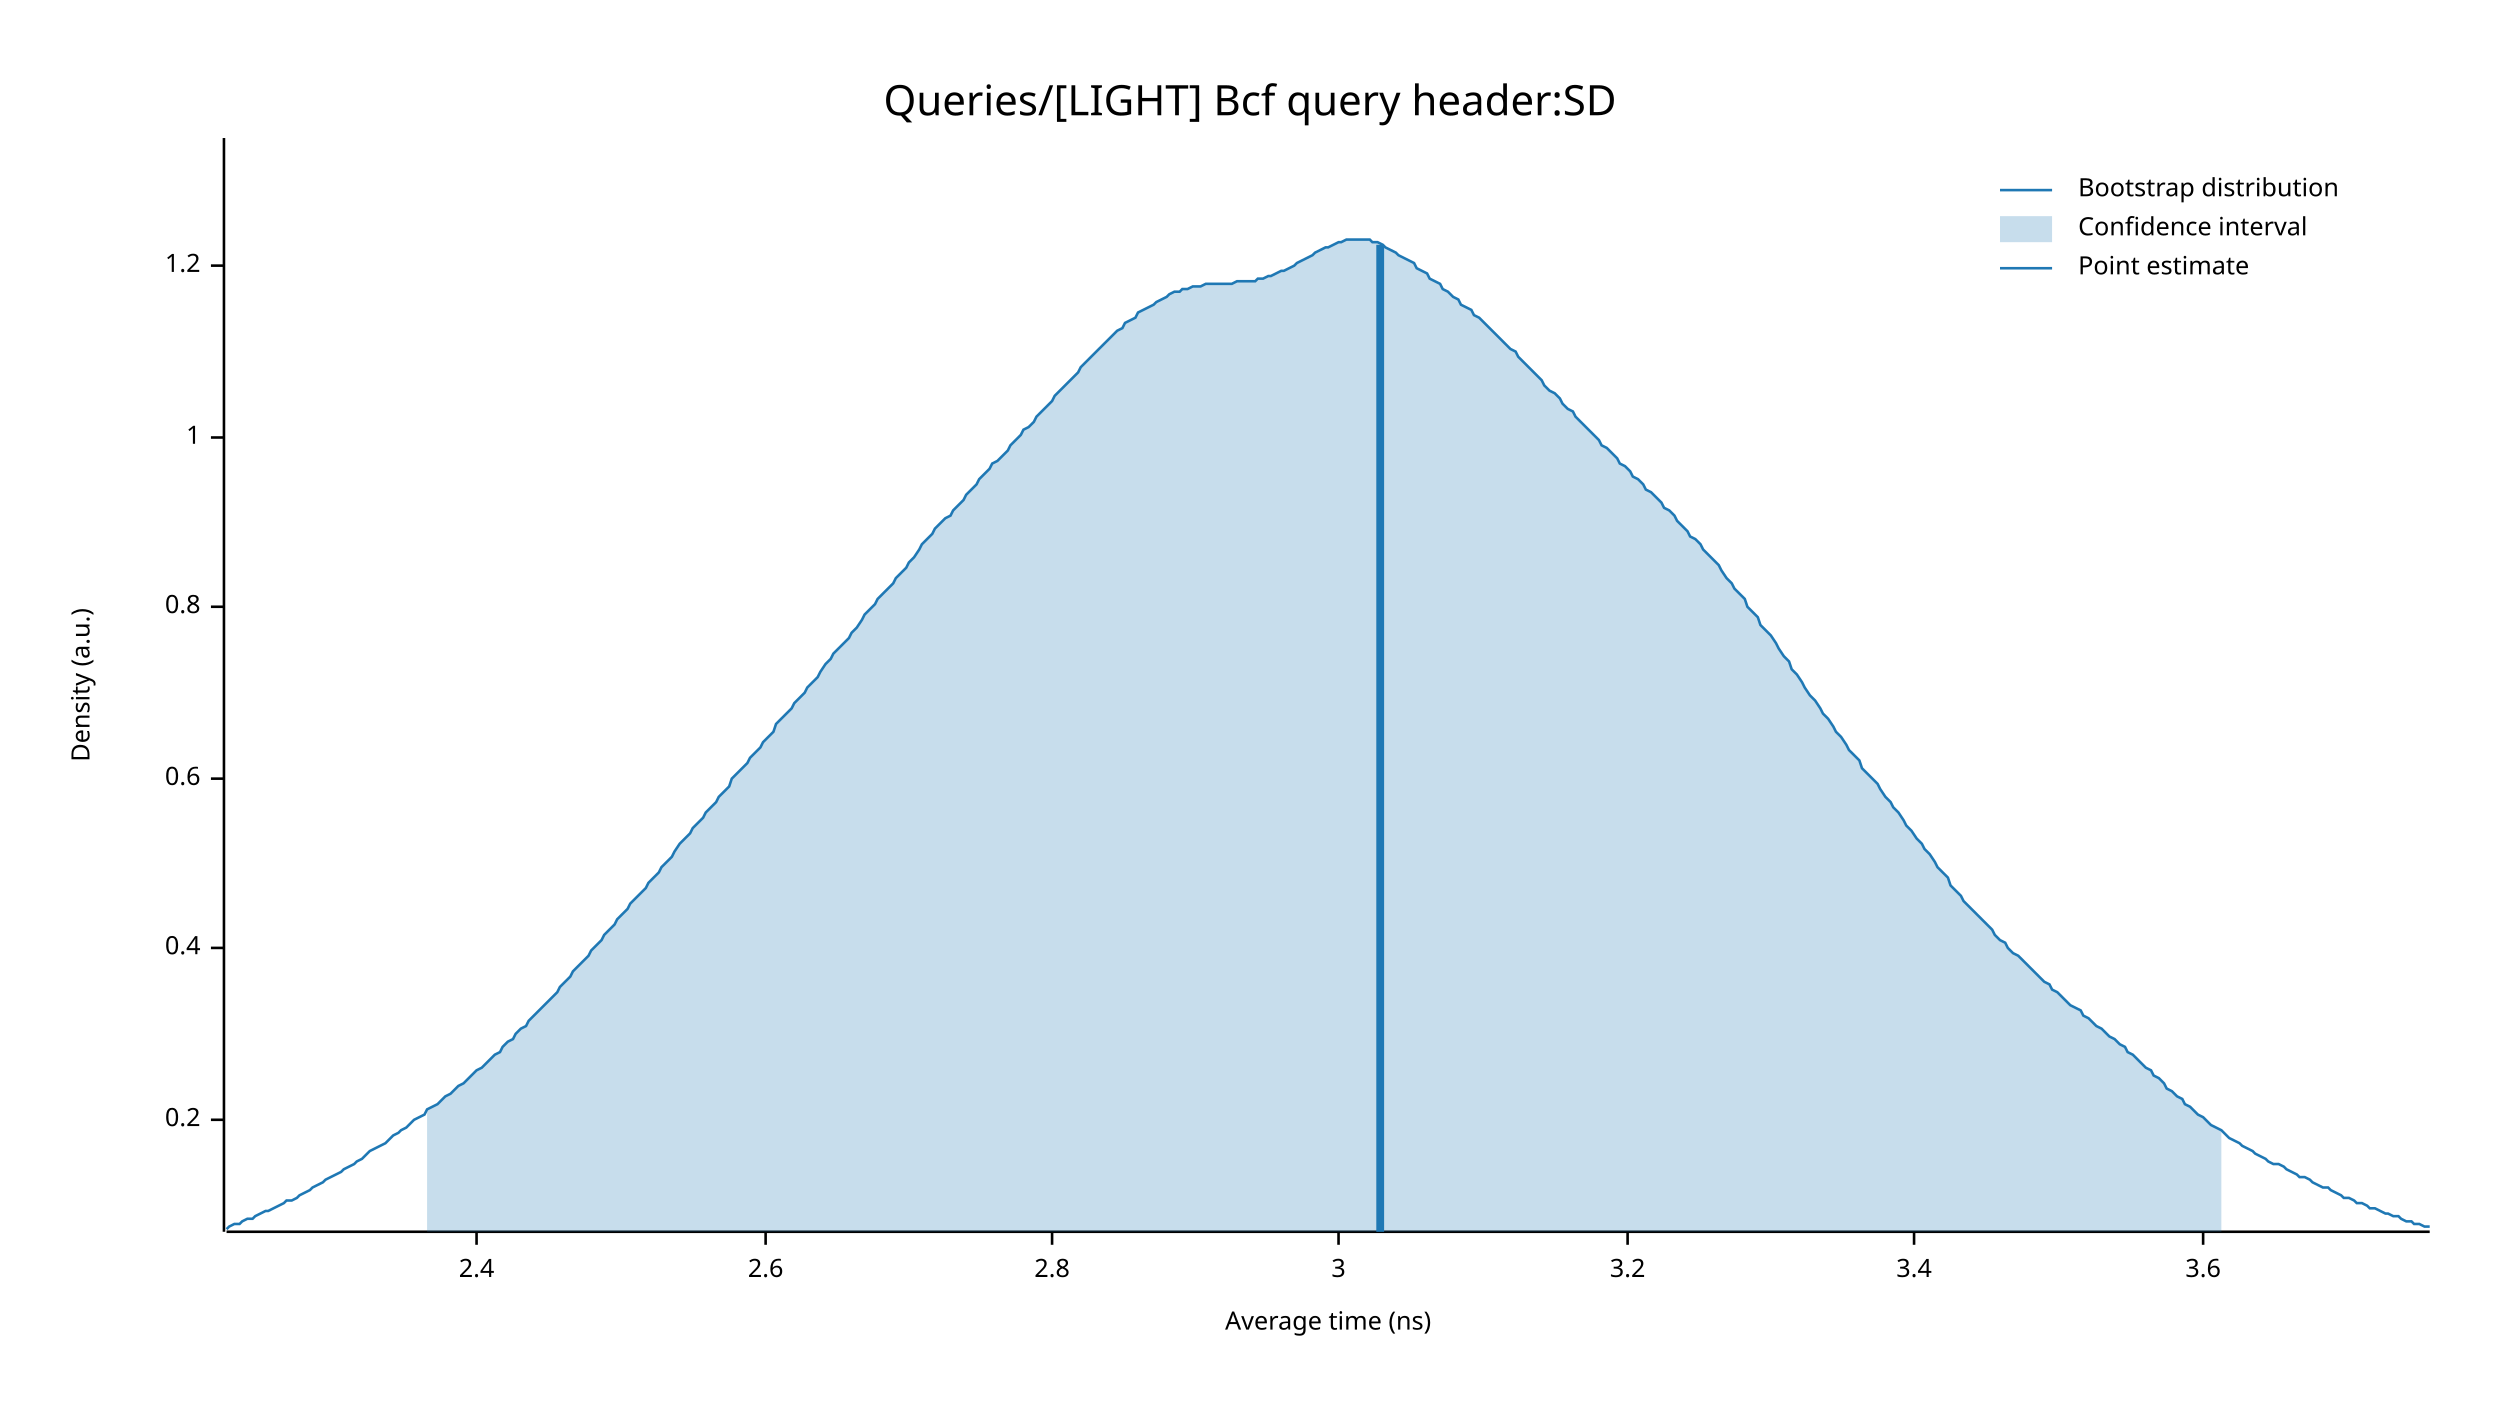
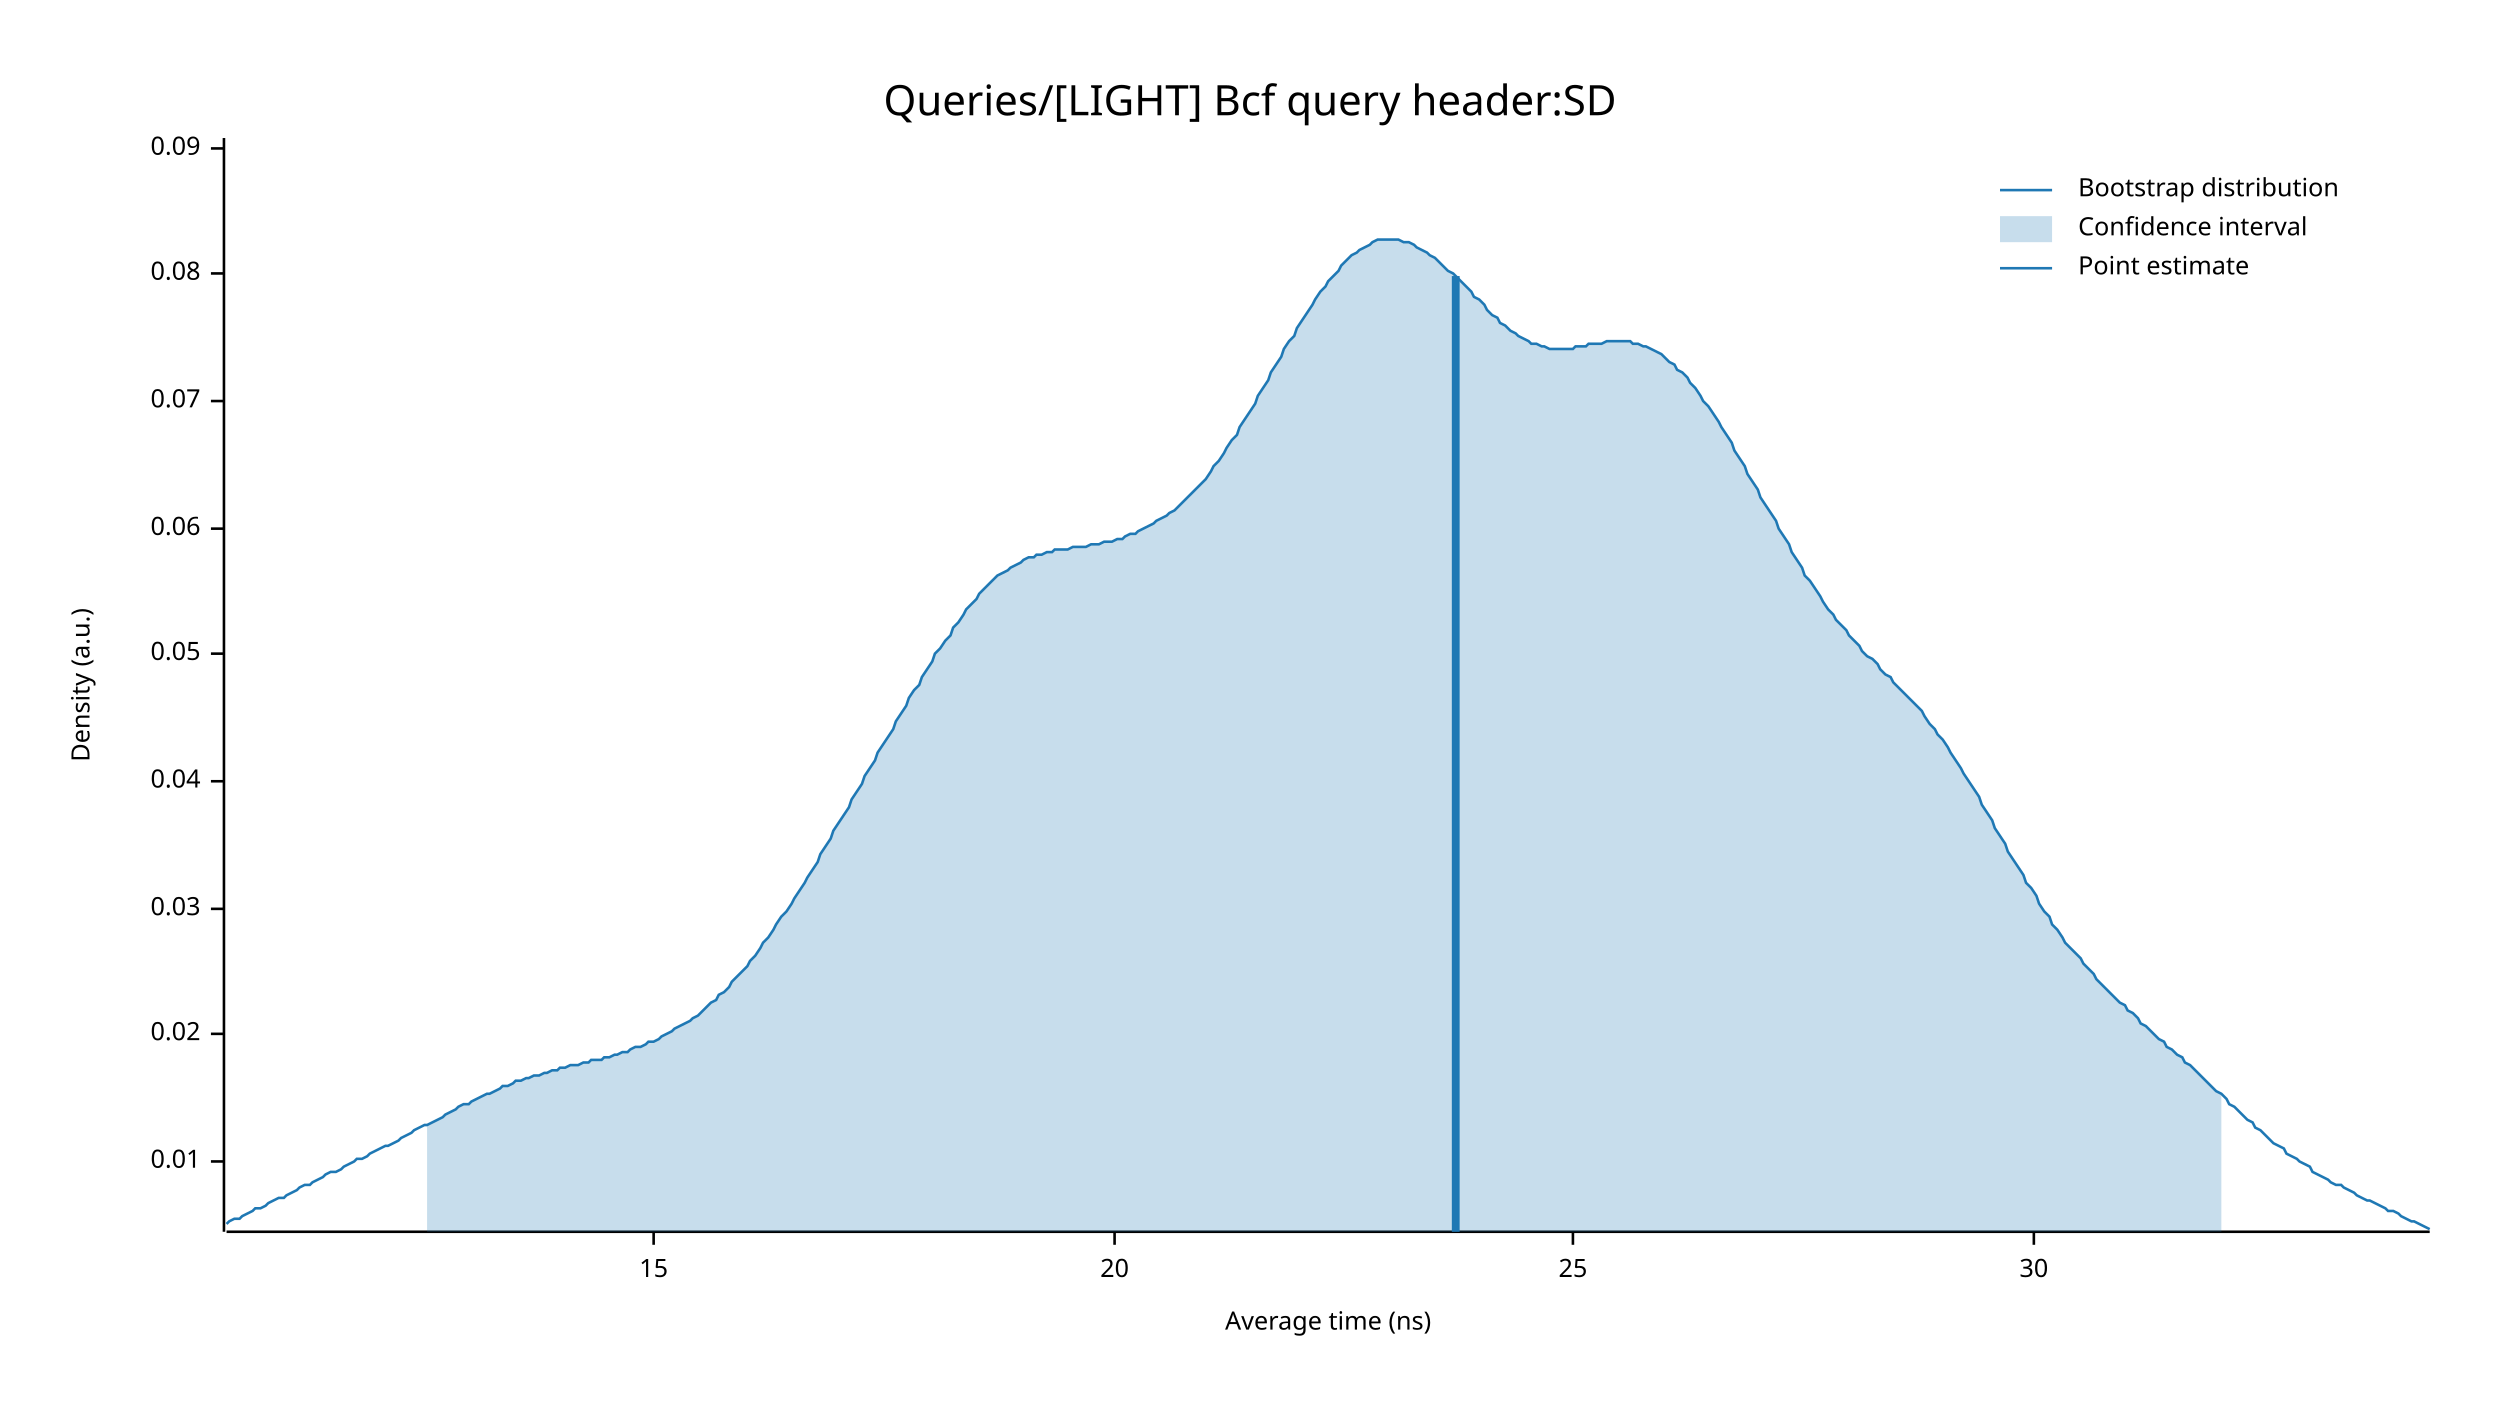
<svg xmlns="http://www.w3.org/2000/svg" width="960" height="540" viewBox="0 0 960 540">
  <text x="480" y="32" dy="0.76em" text-anchor="middle" font-family="sans-serif" font-size="16.129" opacity="1" fill="#000000">
Queries/[LIGHT] Bcf query header:SD
</text>
  <text x="27" y="263" dy="0.76em" text-anchor="middle" font-family="sans-serif" font-size="9.677" opacity="1" fill="#000000" transform="rotate(270, 27, 263)">
Density (a.u.)
</text>
  <text x="510" y="513" dy="-0.5ex" text-anchor="middle" font-family="sans-serif" font-size="9.677" opacity="1" fill="#000000">
Average time (ns)
</text>
  <polyline fill="none" opacity="1" stroke="#000000" stroke-width="1" points="86,53 86,473 " />
-   <text x="77" y="430" dy="0.5ex" text-anchor="end" font-family="sans-serif" font-size="9.677" opacity="1" fill="#000000">
- 0.2
+   <text x="77" y="446" dy="0.5ex" text-anchor="end" font-family="sans-serif" font-size="9.677" opacity="1" fill="#000000">
+ 0.01
</text>
-   <polyline fill="none" opacity="1" stroke="#000000" stroke-width="1" points="81,430 86,430 " />
-   <text x="77" y="364" dy="0.5ex" text-anchor="end" font-family="sans-serif" font-size="9.677" opacity="1" fill="#000000">
- 0.4
+   <polyline fill="none" opacity="1" stroke="#000000" stroke-width="1" points="81,446 86,446 " />
+   <text x="77" y="397" dy="0.5ex" text-anchor="end" font-family="sans-serif" font-size="9.677" opacity="1" fill="#000000">
+ 0.02
</text>
-   <polyline fill="none" opacity="1" stroke="#000000" stroke-width="1" points="81,364 86,364 " />
-   <text x="77" y="299" dy="0.5ex" text-anchor="end" font-family="sans-serif" font-size="9.677" opacity="1" fill="#000000">
- 0.6
+   <polyline fill="none" opacity="1" stroke="#000000" stroke-width="1" points="81,397 86,397 " />
+   <text x="77" y="349" dy="0.5ex" text-anchor="end" font-family="sans-serif" font-size="9.677" opacity="1" fill="#000000">
+ 0.03
</text>
-   <polyline fill="none" opacity="1" stroke="#000000" stroke-width="1" points="81,299 86,299 " />
-   <text x="77" y="233" dy="0.5ex" text-anchor="end" font-family="sans-serif" font-size="9.677" opacity="1" fill="#000000">
- 0.8
+   <polyline fill="none" opacity="1" stroke="#000000" stroke-width="1" points="81,349 86,349 " />
+   <text x="77" y="300" dy="0.5ex" text-anchor="end" font-family="sans-serif" font-size="9.677" opacity="1" fill="#000000">
+ 0.04
</text>
-   <polyline fill="none" opacity="1" stroke="#000000" stroke-width="1" points="81,233 86,233 " />
-   <text x="77" y="168" dy="0.5ex" text-anchor="end" font-family="sans-serif" font-size="9.677" opacity="1" fill="#000000">
- 1
+   <polyline fill="none" opacity="1" stroke="#000000" stroke-width="1" points="81,300 86,300 " />
+   <text x="77" y="251" dy="0.5ex" text-anchor="end" font-family="sans-serif" font-size="9.677" opacity="1" fill="#000000">
+ 0.05
</text>
-   <polyline fill="none" opacity="1" stroke="#000000" stroke-width="1" points="81,168 86,168 " />
-   <text x="77" y="102" dy="0.5ex" text-anchor="end" font-family="sans-serif" font-size="9.677" opacity="1" fill="#000000">
- 1.2
+   <polyline fill="none" opacity="1" stroke="#000000" stroke-width="1" points="81,251 86,251 " />
+   <text x="77" y="203" dy="0.5ex" text-anchor="end" font-family="sans-serif" font-size="9.677" opacity="1" fill="#000000">
+ 0.06
</text>
-   <polyline fill="none" opacity="1" stroke="#000000" stroke-width="1" points="81,102 86,102 " />
+   <polyline fill="none" opacity="1" stroke="#000000" stroke-width="1" points="81,203 86,203 " />
+   <text x="77" y="154" dy="0.5ex" text-anchor="end" font-family="sans-serif" font-size="9.677" opacity="1" fill="#000000">
+ 0.07
+ </text>
+   <polyline fill="none" opacity="1" stroke="#000000" stroke-width="1" points="81,154 86,154 " />
+   <text x="77" y="105" dy="0.5ex" text-anchor="end" font-family="sans-serif" font-size="9.677" opacity="1" fill="#000000">
+ 0.08
+ </text>
+   <polyline fill="none" opacity="1" stroke="#000000" stroke-width="1" points="81,105 86,105 " />
+   <text x="77" y="57" dy="0.5ex" text-anchor="end" font-family="sans-serif" font-size="9.677" opacity="1" fill="#000000">
+ 0.09
+ </text>
+   <polyline fill="none" opacity="1" stroke="#000000" stroke-width="1" points="81,57 86,57 " />
  <polyline fill="none" opacity="1" stroke="#000000" stroke-width="1" points="87,473 933,473 " />
-   <text x="183" y="483" dy="0.76em" text-anchor="middle" font-family="sans-serif" font-size="9.677" opacity="1" fill="#000000">
- 2.4
+   <text x="251" y="483" dy="0.76em" text-anchor="middle" font-family="sans-serif" font-size="9.677" opacity="1" fill="#000000">
+ 15
</text>
-   <polyline fill="none" opacity="1" stroke="#000000" stroke-width="1" points="183,473 183,478 " />
-   <text x="294" y="483" dy="0.76em" text-anchor="middle" font-family="sans-serif" font-size="9.677" opacity="1" fill="#000000">
- 2.6
+   <polyline fill="none" opacity="1" stroke="#000000" stroke-width="1" points="251,473 251,478 " />
+   <text x="428" y="483" dy="0.76em" text-anchor="middle" font-family="sans-serif" font-size="9.677" opacity="1" fill="#000000">
+ 20
</text>
-   <polyline fill="none" opacity="1" stroke="#000000" stroke-width="1" points="294,473 294,478 " />
-   <text x="404" y="483" dy="0.76em" text-anchor="middle" font-family="sans-serif" font-size="9.677" opacity="1" fill="#000000">
- 2.8
+   <polyline fill="none" opacity="1" stroke="#000000" stroke-width="1" points="428,473 428,478 " />
+   <text x="604" y="483" dy="0.76em" text-anchor="middle" font-family="sans-serif" font-size="9.677" opacity="1" fill="#000000">
+ 25
</text>
-   <polyline fill="none" opacity="1" stroke="#000000" stroke-width="1" points="404,473 404,478 " />
-   <text x="514" y="483" dy="0.76em" text-anchor="middle" font-family="sans-serif" font-size="9.677" opacity="1" fill="#000000">
- 3
+   <polyline fill="none" opacity="1" stroke="#000000" stroke-width="1" points="604,473 604,478 " />
+   <text x="781" y="483" dy="0.76em" text-anchor="middle" font-family="sans-serif" font-size="9.677" opacity="1" fill="#000000">
+ 30
</text>
-   <polyline fill="none" opacity="1" stroke="#000000" stroke-width="1" points="514,473 514,478 " />
-   <text x="625" y="483" dy="0.76em" text-anchor="middle" font-family="sans-serif" font-size="9.677" opacity="1" fill="#000000">
- 3.2
- </text>
-   <polyline fill="none" opacity="1" stroke="#000000" stroke-width="1" points="625,473 625,478 " />
-   <text x="735" y="483" dy="0.76em" text-anchor="middle" font-family="sans-serif" font-size="9.677" opacity="1" fill="#000000">
- 3.4
- </text>
-   <polyline fill="none" opacity="1" stroke="#000000" stroke-width="1" points="735,473 735,478 " />
-   <text x="846" y="483" dy="0.76em" text-anchor="middle" font-family="sans-serif" font-size="9.677" opacity="1" fill="#000000">
- 3.6
- </text>
-   <polyline fill="none" opacity="1" stroke="#000000" stroke-width="1" points="846,473 846,478 " />
-   <polyline fill="none" opacity="1" stroke="#1F78B4" stroke-width="1" points="87,472 88,471 90,470 92,470 93,469 95,468 97,468 98,467 100,466 102,465 103,465 105,464 107,463 109,462 110,461 112,461 114,460 115,459 117,458 119,457 120,456 122,455 124,454 125,453 127,452 129,451 131,450 132,449 134,448 136,447 137,446 139,445 141,443 142,442 144,441 146,440 148,439 149,438 151,436 153,435 154,434 156,433 158,431 159,430 161,429 163,428 164,426 166,425 168,424 170,422 171,421 173,420 175,418 176,417 178,416 180,414 181,413 183,411 185,410 187,408 188,407 190,405 192,404 193,402 195,400 197,399 198,397 200,395 202,394 203,392 205,390 207,388 209,386 210,385 212,383 214,381 215,379 217,377 219,375 220,373 222,371 224,369 226,367 227,365 229,363 231,361 232,359 234,357 236,355 237,353 239,351 241,349 242,347 244,345 246,343 248,341 249,339 251,337 253,335 254,333 256,331 258,329 259,327 261,324 263,322 265,320 266,318 268,316 270,314 271,312 273,310 275,308 276,306 278,304 280,302 281,299 283,297 285,295 287,293 288,291 290,289 292,287 293,285 295,283 297,281 298,278 300,276 302,274 304,272 305,270 307,268 309,266 310,264 312,262 314,260 315,258 317,255 319,253 320,251 322,249 324,247 326,245 327,243 329,241 331,238 332,236 334,234 336,232 337,230 339,228 341,226 343,224 344,222 346,220 348,218 349,216 351,214 353,211 354,209 356,207 358,205 359,203 361,201 363,199 365,198 366,196 368,194 370,192 371,190 373,188 375,186 376,184 378,182 380,180 381,178 383,177 385,175 387,173 388,171 390,169 392,167 393,165 395,164 397,162 398,160 400,158 402,156 404,154 405,152 407,150 409,148 410,147 412,145 414,143 415,141 417,139 419,137 420,136 422,134 424,132 426,130 427,129 429,127 431,126 432,124 434,123 436,122 437,120 439,119 441,118 443,117 444,116 446,115 448,114 449,113 451,112 453,112 454,111 456,111 458,110 459,110 461,110 463,109 465,109 466,109 468,109 470,109 471,109 473,109 475,108 476,108 478,108 480,108 482,108 483,107 485,107 487,106 488,106 490,105 492,104 493,104 495,103 497,102 498,101 500,100 502,99 504,98 505,97 507,96 509,95 510,95 512,94 514,93 515,93 517,92 519,92 521,92 522,92 524,92 526,92 527,93 529,93 531,94 532,95 534,96 536,97 537,98 539,99 541,100 543,101 544,103 546,104 548,105 549,107 551,108 553,109 554,111 556,112 558,114 560,115 561,117 563,118 565,119 566,121 568,122 570,124 571,125 573,127 575,129 576,130 578,132 580,134 582,135 583,137 585,139 587,141 588,142 590,144 592,146 593,148 595,150 597,151 599,153 600,155 602,157 604,158 605,160 607,162 609,164 610,165 612,167 614,169 615,171 617,172 619,174 621,176 622,178 624,179 626,181 627,183 629,184 631,186 632,188 634,189 636,191 638,193 639,195 641,196 643,198 644,200 646,202 648,204 649,206 651,207 653,209 654,211 656,213 658,215 660,217 661,219 663,222 665,224 666,226 668,228 670,230 671,233 673,235 675,237 676,240 678,242 680,244 682,247 683,249 685,252 687,254 688,257 690,259 692,262 693,264 695,267 697,269 699,272 700,274 702,276 704,279 705,281 707,283 709,286 710,288 712,290 714,292 715,295 717,297 719,299 721,301 722,303 724,306 726,308 727,310 729,312 731,315 732,317 734,319 736,322 738,324 739,326 741,328 743,331 744,333 746,335 748,337 749,340 751,342 753,344 754,346 756,348 758,350 760,352 761,353 763,355 765,357 766,359 768,361 770,362 771,364 773,366 775,367 777,369 778,370 780,372 782,374 783,375 785,377 787,378 788,380 790,381 792,383 793,384 795,386 797,387 799,388 800,390 802,391 804,393 805,394 807,395 809,397 810,398 812,399 814,401 816,402 817,404 819,405 821,407 822,408 824,410 826,411 827,413 829,414 831,416 832,418 834,419 836,421 838,422 839,424 841,425 843,427 844,428 846,429 848,431 849,432 851,433 853,434 855,436 856,437 858,438 860,439 861,440 863,441 865,442 866,443 868,444 870,445 871,446 873,447 875,447 877,448 878,449 880,450 882,451 883,452 885,452 887,453 888,454 890,455 892,456 894,456 895,457 897,458 899,459 900,460 902,460 904,461 905,462 907,462 909,463 910,464 912,464 914,465 916,466 917,466 919,467 921,467 922,468 924,469 926,469 927,470 929,470 931,471 933,471 " />
-   <polygon opacity="0.25" fill="#1F78B4" points="164,426 166,425 168,424 170,422 171,421 173,420 175,418 176,417 178,416 180,414 181,413 183,411 185,410 187,408 188,407 190,405 192,404 193,402 195,400 197,399 198,397 200,395 202,394 203,392 205,390 207,388 209,386 210,385 212,383 214,381 215,379 217,377 219,375 220,373 222,371 224,369 226,367 227,365 229,363 231,361 232,359 234,357 236,355 237,353 239,351 241,349 242,347 244,345 246,343 248,341 249,339 251,337 253,335 254,333 256,331 258,329 259,327 261,324 263,322 265,320 266,318 268,316 270,314 271,312 273,310 275,308 276,306 278,304 280,302 281,299 283,297 285,295 287,293 288,291 290,289 292,287 293,285 295,283 297,281 298,278 300,276 302,274 304,272 305,270 307,268 309,266 310,264 312,262 314,260 315,258 317,255 319,253 320,251 322,249 324,247 326,245 327,243 329,241 331,238 332,236 334,234 336,232 337,230 339,228 341,226 343,224 344,222 346,220 348,218 349,216 351,214 353,211 354,209 356,207 358,205 359,203 361,201 363,199 365,198 366,196 368,194 370,192 371,190 373,188 375,186 376,184 378,182 380,180 381,178 383,177 385,175 387,173 388,171 390,169 392,167 393,165 395,164 397,162 398,160 400,158 402,156 404,154 405,152 407,150 409,148 410,147 412,145 414,143 415,141 417,139 419,137 420,136 422,134 424,132 426,130 427,129 429,127 431,126 432,124 434,123 436,122 437,120 439,119 441,118 443,117 444,116 446,115 448,114 449,113 451,112 453,112 454,111 456,111 458,110 459,110 461,110 463,109 465,109 466,109 468,109 470,109 471,109 473,109 475,108 476,108 478,108 480,108 482,108 483,107 485,107 487,106 488,106 490,105 492,104 493,104 495,103 497,102 498,101 500,100 502,99 504,98 505,97 507,96 509,95 510,95 512,94 514,93 515,93 517,92 519,92 521,92 522,92 524,92 526,92 527,93 529,93 531,94 532,95 534,96 536,97 537,98 539,99 541,100 543,101 544,103 546,104 548,105 549,107 551,108 553,109 554,111 556,112 558,114 560,115 561,117 563,118 565,119 566,121 568,122 570,124 571,125 573,127 575,129 576,130 578,132 580,134 582,135 583,137 585,139 587,141 588,142 590,144 592,146 593,148 595,150 597,151 599,153 600,155 602,157 604,158 605,160 607,162 609,164 610,165 612,167 614,169 615,171 617,172 619,174 621,176 622,178 624,179 626,181 627,183 629,184 631,186 632,188 634,189 636,191 638,193 639,195 641,196 643,198 644,200 646,202 648,204 649,206 651,207 653,209 654,211 656,213 658,215 660,217 661,219 663,222 665,224 666,226 668,228 670,230 671,233 673,235 675,237 676,240 678,242 680,244 682,247 683,249 685,252 687,254 688,257 690,259 692,262 693,264 695,267 697,269 699,272 700,274 702,276 704,279 705,281 707,283 709,286 710,288 712,290 714,292 715,295 717,297 719,299 721,301 722,303 724,306 726,308 727,310 729,312 731,315 732,317 734,319 736,322 738,324 739,326 741,328 743,331 744,333 746,335 748,337 749,340 751,342 753,344 754,346 756,348 758,350 760,352 761,353 763,355 765,357 766,359 768,361 770,362 771,364 773,366 775,367 777,369 778,370 780,372 782,374 783,375 785,377 787,378 788,380 790,381 792,383 793,384 795,386 797,387 799,388 800,390 802,391 804,393 805,394 807,395 809,397 810,398 812,399 814,401 816,402 817,404 819,405 821,407 822,408 824,410 826,411 827,413 829,414 831,416 832,418 834,419 836,421 838,422 839,424 841,425 843,427 844,428 846,429 848,431 849,432 851,433 853,434 853,473 164,473 " />
-   <polyline fill="none" opacity="1" stroke="#1F78B4" stroke-width="3" points="530,473 530,94 " />
+   <polyline fill="none" opacity="1" stroke="#000000" stroke-width="1" points="781,473 781,478 " />
+   <polyline fill="none" opacity="1" stroke="#1F78B4" stroke-width="1" points="87,470 88,469 90,468 92,468 93,467 95,466 97,465 98,464 100,464 102,463 103,462 105,461 107,460 109,460 110,459 112,458 114,457 115,456 117,455 119,455 120,454 122,453 124,452 125,451 127,450 129,450 131,449 132,448 134,447 136,446 137,445 139,445 141,444 142,443 144,442 146,441 148,440 149,440 151,439 153,438 154,437 156,436 158,435 159,434 161,433 163,432 164,432 166,431 168,430 170,429 171,428 173,427 175,426 176,425 178,424 180,424 181,423 183,422 185,421 187,420 188,420 190,419 192,418 193,417 195,417 197,416 198,415 200,415 202,414 203,414 205,413 207,413 209,412 210,412 212,411 214,411 215,410 217,410 219,409 220,409 222,409 224,408 226,408 227,407 229,407 231,407 232,406 234,406 236,405 237,405 239,404 241,404 242,403 244,402 246,402 248,401 249,400 251,400 253,399 254,398 256,397 258,396 259,395 261,394 263,393 265,392 266,391 268,390 270,388 271,387 273,385 275,384 276,382 278,381 280,379 281,377 283,375 285,373 287,371 288,369 290,367 292,364 293,362 295,360 297,357 298,355 300,352 302,350 304,347 305,345 307,342 309,339 310,337 312,334 314,331 315,328 317,325 319,322 320,319 322,316 324,313 326,310 327,307 329,304 331,301 332,298 334,295 336,292 337,289 339,286 341,283 343,280 344,277 346,274 348,271 349,268 351,265 353,263 354,260 356,257 358,254 359,251 361,249 363,246 365,244 366,241 368,239 370,236 371,234 373,232 375,230 376,228 378,226 380,224 381,223 383,221 385,220 387,219 388,218 390,217 392,216 393,215 395,214 397,214 398,213 400,213 402,212 404,212 405,211 407,211 409,211 410,211 412,210 414,210 415,210 417,210 419,209 420,209 422,209 424,208 426,208 427,208 429,207 431,207 432,206 434,205 436,205 437,204 439,203 441,202 443,201 444,200 446,199 448,198 449,197 451,196 453,194 454,193 456,191 458,189 459,188 461,186 463,184 465,181 466,179 468,177 470,174 471,172 473,169 475,167 476,164 478,161 480,158 482,155 483,152 485,149 487,146 488,143 490,140 492,137 493,134 495,131 497,129 498,126 500,123 502,120 504,117 505,115 507,112 509,110 510,108 512,106 514,104 515,102 517,100 519,98 521,97 522,96 524,95 526,94 527,93 529,92 531,92 532,92 534,92 536,92 537,92 539,93 541,93 543,94 544,95 546,96 548,97 549,98 551,99 553,101 554,102 556,104 558,105 560,107 561,108 563,110 565,112 566,114 568,115 570,117 571,119 573,121 575,122 576,124 578,125 580,127 582,128 583,129 585,130 587,131 588,132 590,132 592,133 593,133 595,134 597,134 599,134 600,134 602,134 604,134 605,133 607,133 609,133 610,132 612,132 614,132 615,132 617,131 619,131 621,131 622,131 624,131 626,131 627,132 629,132 631,133 632,133 634,134 636,135 638,136 639,137 641,139 643,140 644,142 646,143 648,145 649,147 651,149 653,152 654,154 656,156 658,159 660,162 661,164 663,167 665,170 666,173 668,176 670,179 671,182 673,185 675,188 676,191 678,194 680,197 682,200 683,203 685,206 687,209 688,212 690,215 692,218 693,221 695,223 697,226 699,229 700,231 702,234 704,236 705,238 707,240 709,242 710,244 712,246 714,248 715,250 717,252 719,253 721,255 722,257 724,259 726,260 727,262 729,264 731,266 732,267 734,269 736,271 738,273 739,275 741,278 743,280 744,282 746,284 748,287 749,289 751,292 753,295 754,297 756,300 758,303 760,306 761,309 763,312 765,315 766,318 768,321 770,324 771,327 773,330 775,333 777,336 778,339 780,341 782,344 783,347 785,350 787,352 788,355 790,357 792,360 793,362 795,364 797,366 799,368 800,370 802,372 804,374 805,376 807,378 809,380 810,381 812,383 814,385 816,386 817,388 819,389 821,391 822,393 824,394 826,396 827,397 829,399 831,400 832,402 834,403 836,405 838,406 839,408 841,409 843,411 844,412 846,414 848,416 849,417 851,419 853,420 855,422 856,424 858,425 860,427 861,428 863,430 865,431 866,433 868,434 870,436 871,437 873,439 875,440 877,441 878,443 880,444 882,445 883,446 885,447 887,448 888,450 890,451 892,452 894,453 895,454 897,455 899,455 900,456 902,457 904,458 905,459 907,460 909,461 910,461 912,462 914,463 916,464 917,465 919,465 921,466 922,467 924,468 926,469 927,469 929,470 931,471 933,472 " />
+   <polygon opacity="0.25" fill="#1F78B4" points="164,432 166,431 168,430 170,429 171,428 173,427 175,426 176,425 178,424 180,424 181,423 183,422 185,421 187,420 188,420 190,419 192,418 193,417 195,417 197,416 198,415 200,415 202,414 203,414 205,413 207,413 209,412 210,412 212,411 214,411 215,410 217,410 219,409 220,409 222,409 224,408 226,408 227,407 229,407 231,407 232,406 234,406 236,405 237,405 239,404 241,404 242,403 244,402 246,402 248,401 249,400 251,400 253,399 254,398 256,397 258,396 259,395 261,394 263,393 265,392 266,391 268,390 270,388 271,387 273,385 275,384 276,382 278,381 280,379 281,377 283,375 285,373 287,371 288,369 290,367 292,364 293,362 295,360 297,357 298,355 300,352 302,350 304,347 305,345 307,342 309,339 310,337 312,334 314,331 315,328 317,325 319,322 320,319 322,316 324,313 326,310 327,307 329,304 331,301 332,298 334,295 336,292 337,289 339,286 341,283 343,280 344,277 346,274 348,271 349,268 351,265 353,263 354,260 356,257 358,254 359,251 361,249 363,246 365,244 366,241 368,239 370,236 371,234 373,232 375,230 376,228 378,226 380,224 381,223 383,221 385,220 387,219 388,218 390,217 392,216 393,215 395,214 397,214 398,213 400,213 402,212 404,212 405,211 407,211 409,211 410,211 412,210 414,210 415,210 417,210 419,209 420,209 422,209 424,208 426,208 427,208 429,207 431,207 432,206 434,205 436,205 437,204 439,203 441,202 443,201 444,200 446,199 448,198 449,197 451,196 453,194 454,193 456,191 458,189 459,188 461,186 463,184 465,181 466,179 468,177 470,174 471,172 473,169 475,167 476,164 478,161 480,158 482,155 483,152 485,149 487,146 488,143 490,140 492,137 493,134 495,131 497,129 498,126 500,123 502,120 504,117 505,115 507,112 509,110 510,108 512,106 514,104 515,102 517,100 519,98 521,97 522,96 524,95 526,94 527,93 529,92 531,92 532,92 534,92 536,92 537,92 539,93 541,93 543,94 544,95 546,96 548,97 549,98 551,99 553,101 554,102 556,104 558,105 560,107 561,108 563,110 565,112 566,114 568,115 570,117 571,119 573,121 575,122 576,124 578,125 580,127 582,128 583,129 585,130 587,131 588,132 590,132 592,133 593,133 595,134 597,134 599,134 600,134 602,134 604,134 605,133 607,133 609,133 610,132 612,132 614,132 615,132 617,131 619,131 621,131 622,131 624,131 626,131 627,132 629,132 631,133 632,133 634,134 636,135 638,136 639,137 641,139 643,140 644,142 646,143 648,145 649,147 651,149 653,152 654,154 656,156 658,159 660,162 661,164 663,167 665,170 666,173 668,176 670,179 671,182 673,185 675,188 676,191 678,194 680,197 682,200 683,203 685,206 687,209 688,212 690,215 692,218 693,221 695,223 697,226 699,229 700,231 702,234 704,236 705,238 707,240 709,242 710,244 712,246 714,248 715,250 717,252 719,253 721,255 722,257 724,259 726,260 727,262 729,264 731,266 732,267 734,269 736,271 738,273 739,275 741,278 743,280 744,282 746,284 748,287 749,289 751,292 753,295 754,297 756,300 758,303 760,306 761,309 763,312 765,315 766,318 768,321 770,324 771,327 773,330 775,333 777,336 778,339 780,341 782,344 783,347 785,350 787,352 788,355 790,357 792,360 793,362 795,364 797,366 799,368 800,370 802,372 804,374 805,376 807,378 809,380 810,381 812,383 814,385 816,386 817,388 819,389 821,391 822,393 824,394 826,396 827,397 829,399 831,400 832,402 834,403 836,405 838,406 839,408 841,409 843,411 844,412 846,414 848,416 849,417 851,419 853,420 853,473 164,473 " />
+   <polyline fill="none" opacity="1" stroke="#1F78B4" stroke-width="3" points="559,473 559,106 " />
  <text x="798" y="68" dy="0.76em" text-anchor="start" font-family="sans-serif" font-size="9.677" opacity="1" fill="#000000">
Bootstrap distribution
</text>
  <text x="798" y="83" dy="0.76em" text-anchor="start" font-family="sans-serif" font-size="9.677" opacity="1" fill="#000000">
Confidence interval
</text>
  <text x="798" y="98" dy="0.76em" text-anchor="start" font-family="sans-serif" font-size="9.677" opacity="1" fill="#000000">
Point estimate
</text>
  <polyline fill="none" opacity="1" stroke="#1F78B4" stroke-width="1" points="768,73 788,73 " />
  <rect x="768" y="83" width="20" height="10" opacity="0.25" fill="#1F78B4" stroke="none" />
  <polyline fill="none" opacity="1" stroke="#1F78B4" stroke-width="1" points="768,103 788,103 " />
</svg>
